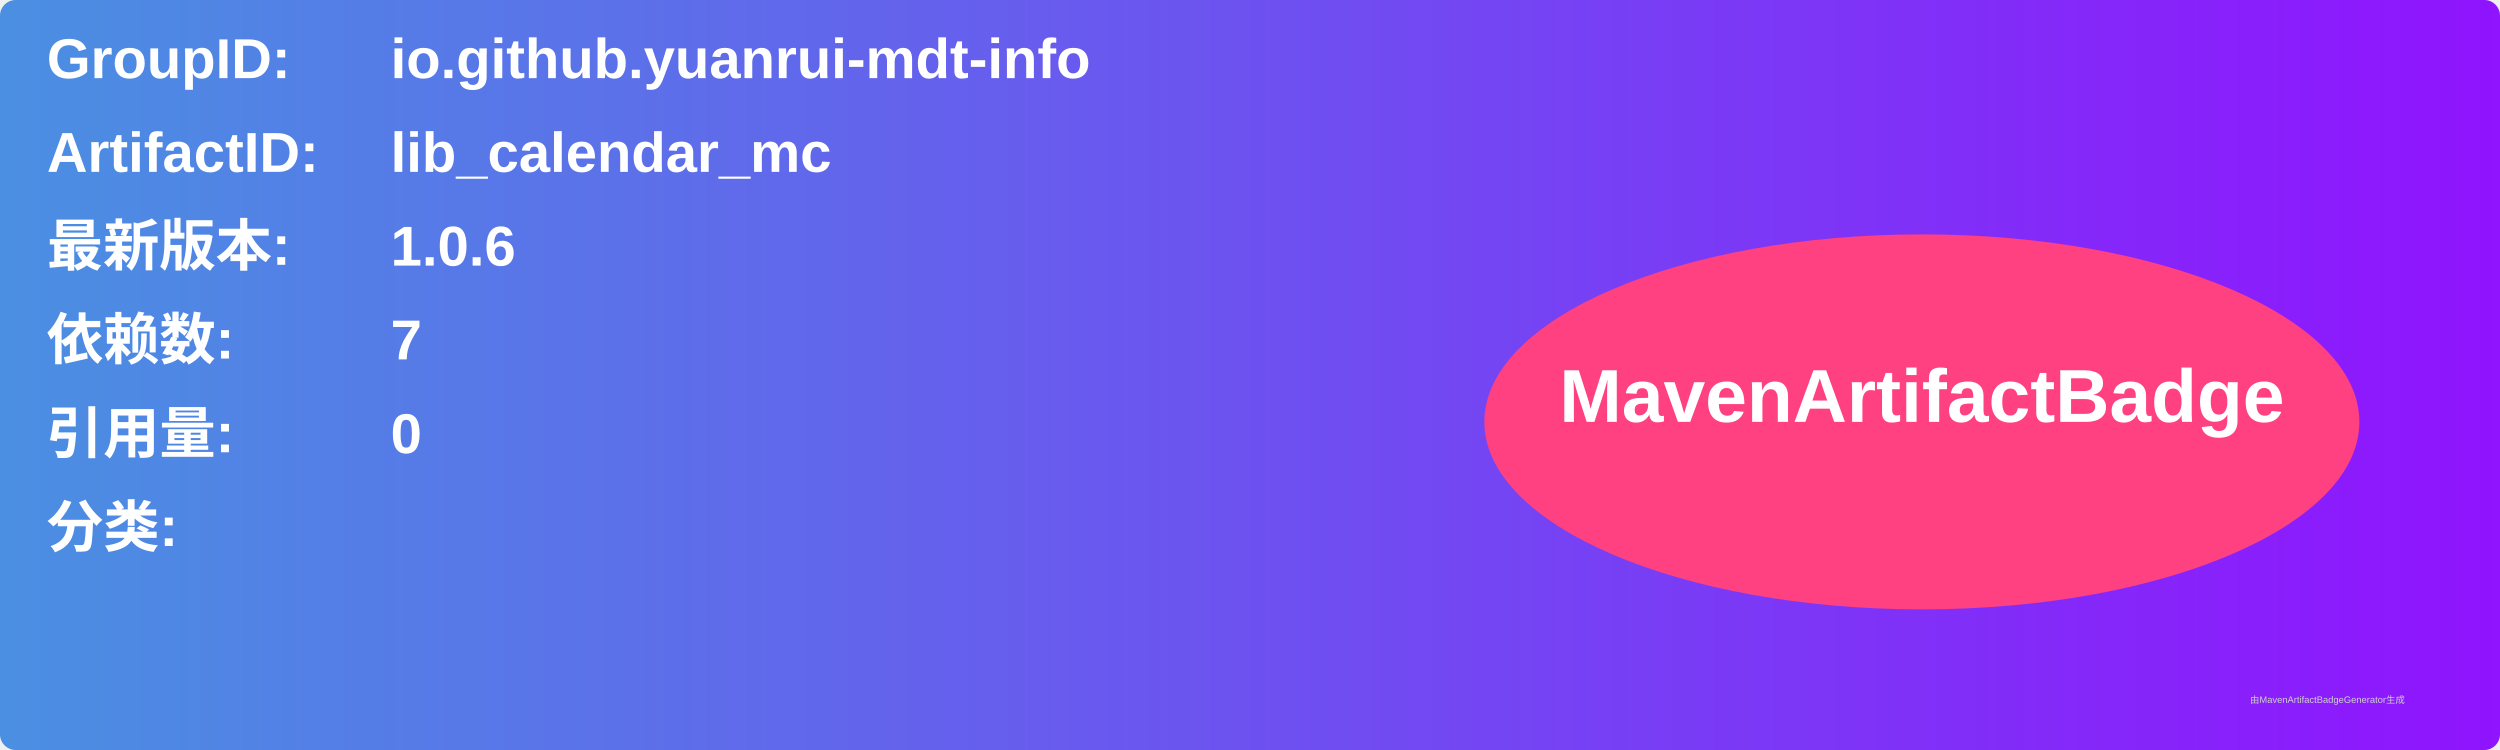
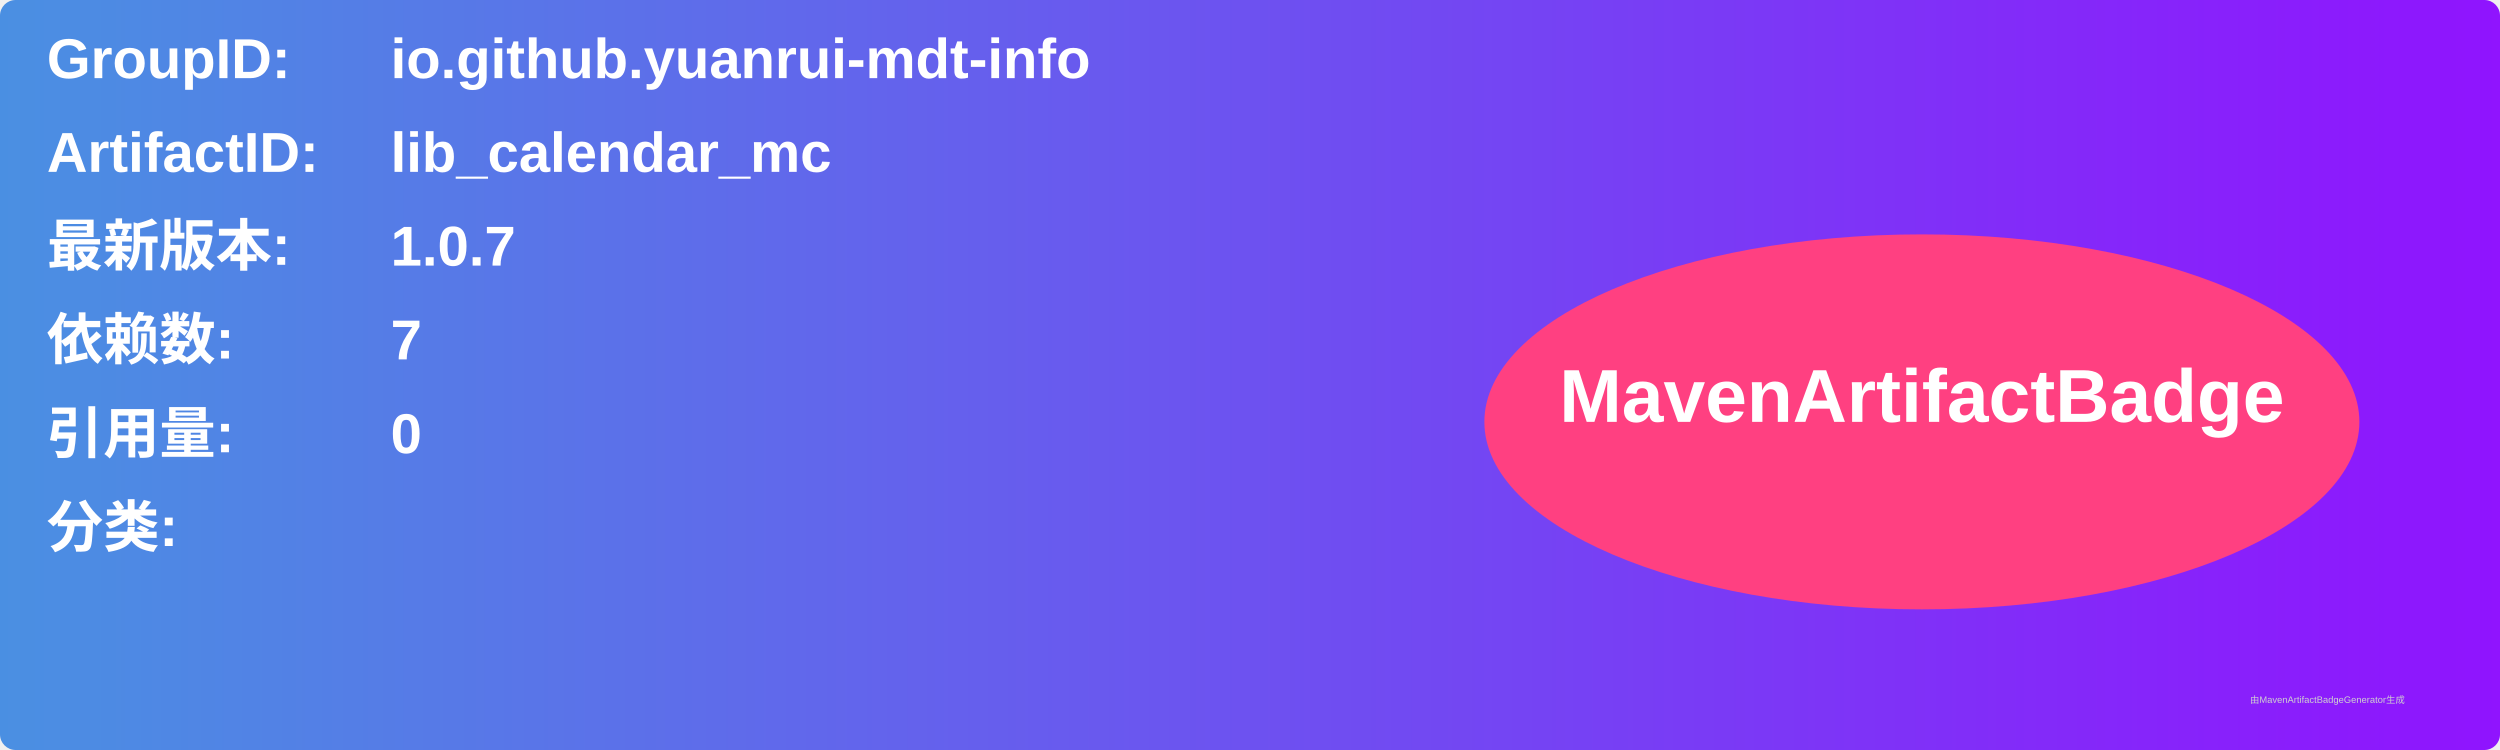
<svg xmlns="http://www.w3.org/2000/svg" width="800" height="240" viewBox="0 0 800 240">
  <linearGradient id="grad" x1="0%" y1="0%" x2="100%" y2="0%">
    <stop offset="0%" stop-color="#4a90e2" />
    <stop offset="100%" stop-color="#9013fe" />
  </linearGradient>
  <rect width="100%" height="100%" rx="5" ry="5" fill="url(#grad)" />
  <g transform="translate(15, 15)">
    <text x="0" y="10" font-family="Arial" font-size="18" fill="white" font-weight="bold" width="260">GroupID:</text>
    <text x="110" y="10" font-family="Arial" font-size="18" fill="white" font-weight="bold" width="460">io.github.yuanrui-mdt-info</text>
    <text x="0" y="40" font-family="Arial" font-size="18" fill="white" font-weight="bold" width="260">ArtifactID:</text>
    <text x="110" y="40" font-family="Arial" font-size="18" fill="white" font-weight="bold" width="460">lib_calendar_mc</text>
    <text x="0" y="70" font-family="Arial" font-size="18" fill="white" font-weight="bold">最新版本:</text>
    <text x="110" y="70" font-family="Arial" font-size="18" fill="white" font-weight="bold">
-       <tspan font-weight="bold">1.0.6</tspan>
+       <tspan font-weight="bold">1.0.7</tspan>
    </text>
    <text x="0" y="100" font-family="Arial" font-size="18" fill="white" font-weight="bold">依赖数: </text>
    <text x="110" y="100" font-family="Arial" font-size="18" fill="white">
      <tspan font-weight="bold">7</tspan>
    </text>
    <text x="0" y="130" font-family="Arial" font-size="18" fill="white" font-weight="bold">引用量: </text>
    <text x="110" y="130" font-family="Arial" font-size="18" fill="white">
      <tspan font-weight="bold">0</tspan>
    </text>
    <text x="0" y="160" font-family="Arial" font-size="18" fill="white" font-weight="bold">分类:</text>
    <text x="10" y="190" font-family="Arial" font-size="10" fill="white">
      <tspan font-weight="bold" />
    </text>
    <ellipse cx="600" cy="120" rx="140" ry="60" fill="#ff4081" />
    <text x="600" y="120" text-anchor="middle" font-family="Arial" font-size="24" fill="white" font-weight="bold">MavenArtifactBadge</text>
  </g>
  <text x="720" y="225" font-family="Arial" font-size="3" fill="#d0d0d0">由MavenArtifactBadgeGenerator生成</text>
</svg>
